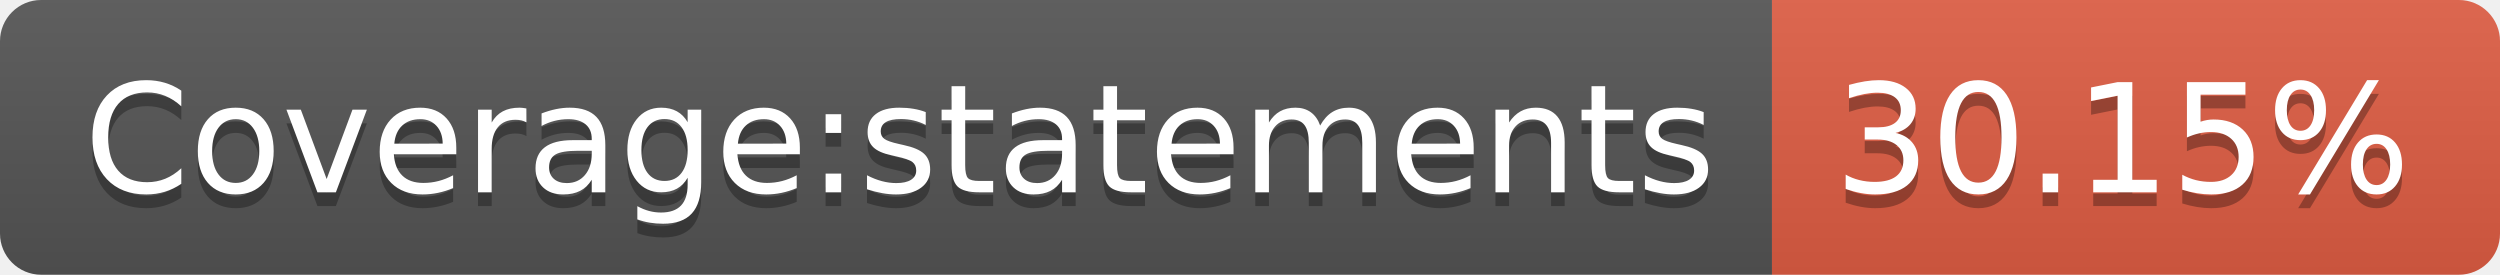
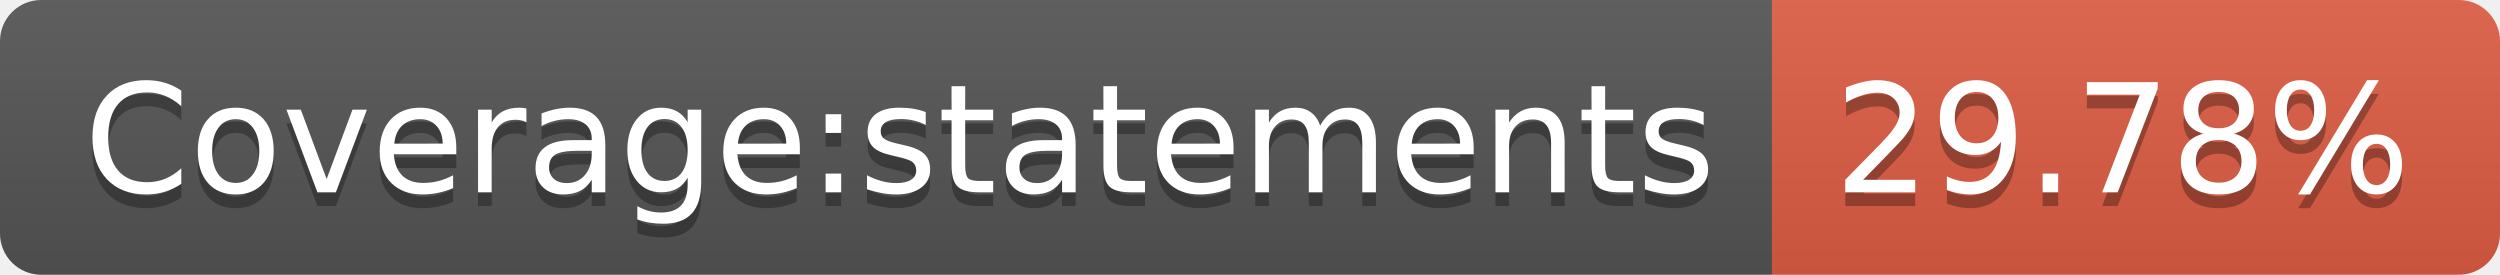
<svg xmlns="http://www.w3.org/2000/svg" width="182" height="20">
  <linearGradient id="b" x2="0" y2="100%">
    <stop offset="0" stop-color="#bbb" stop-opacity=".1" />
    <stop offset="1" stop-opacity=".1" />
  </linearGradient>
  <clipPath id="a">
    <rect width="182" height="20" rx="3" fill="#fff" />
  </clipPath>
  <g clip-path="url(#a)">
    <path fill="#555" d="M0 0h129v20H0z" />
    <path fill="#e05d44" d="M129 0h53v20H129z" />
    <path fill="url(#b)" d="M0 0h182v20H0z" />
  </g>
  <g fill="#fff" text-anchor="middle" font-family="DejaVu Sans,Verdana,Geneva,sans-serif" font-size="110">
    <text x="655" y="150" fill="#010101" fill-opacity=".3" transform="scale(.1)" textLength="1190">Coverage:statements</text>
    <text x="655" y="140" transform="scale(.1)" textLength="1190">Coverage:statements</text>
-     <text x="1545" y="150" fill="#010101" fill-opacity=".3" transform="scale(.1)" textLength="430">30.15%</text>
-     <text x="1545" y="140" transform="scale(.1)" textLength="430">30.15%</text>
+     <text x="1545" y="150" fill="#010101" fill-opacity=".3" transform="scale(.1)" textLength="430">29.78%</text>
+     <text x="1545" y="140" transform="scale(.1)" textLength="430">29.78%</text>
  </g>
</svg>
